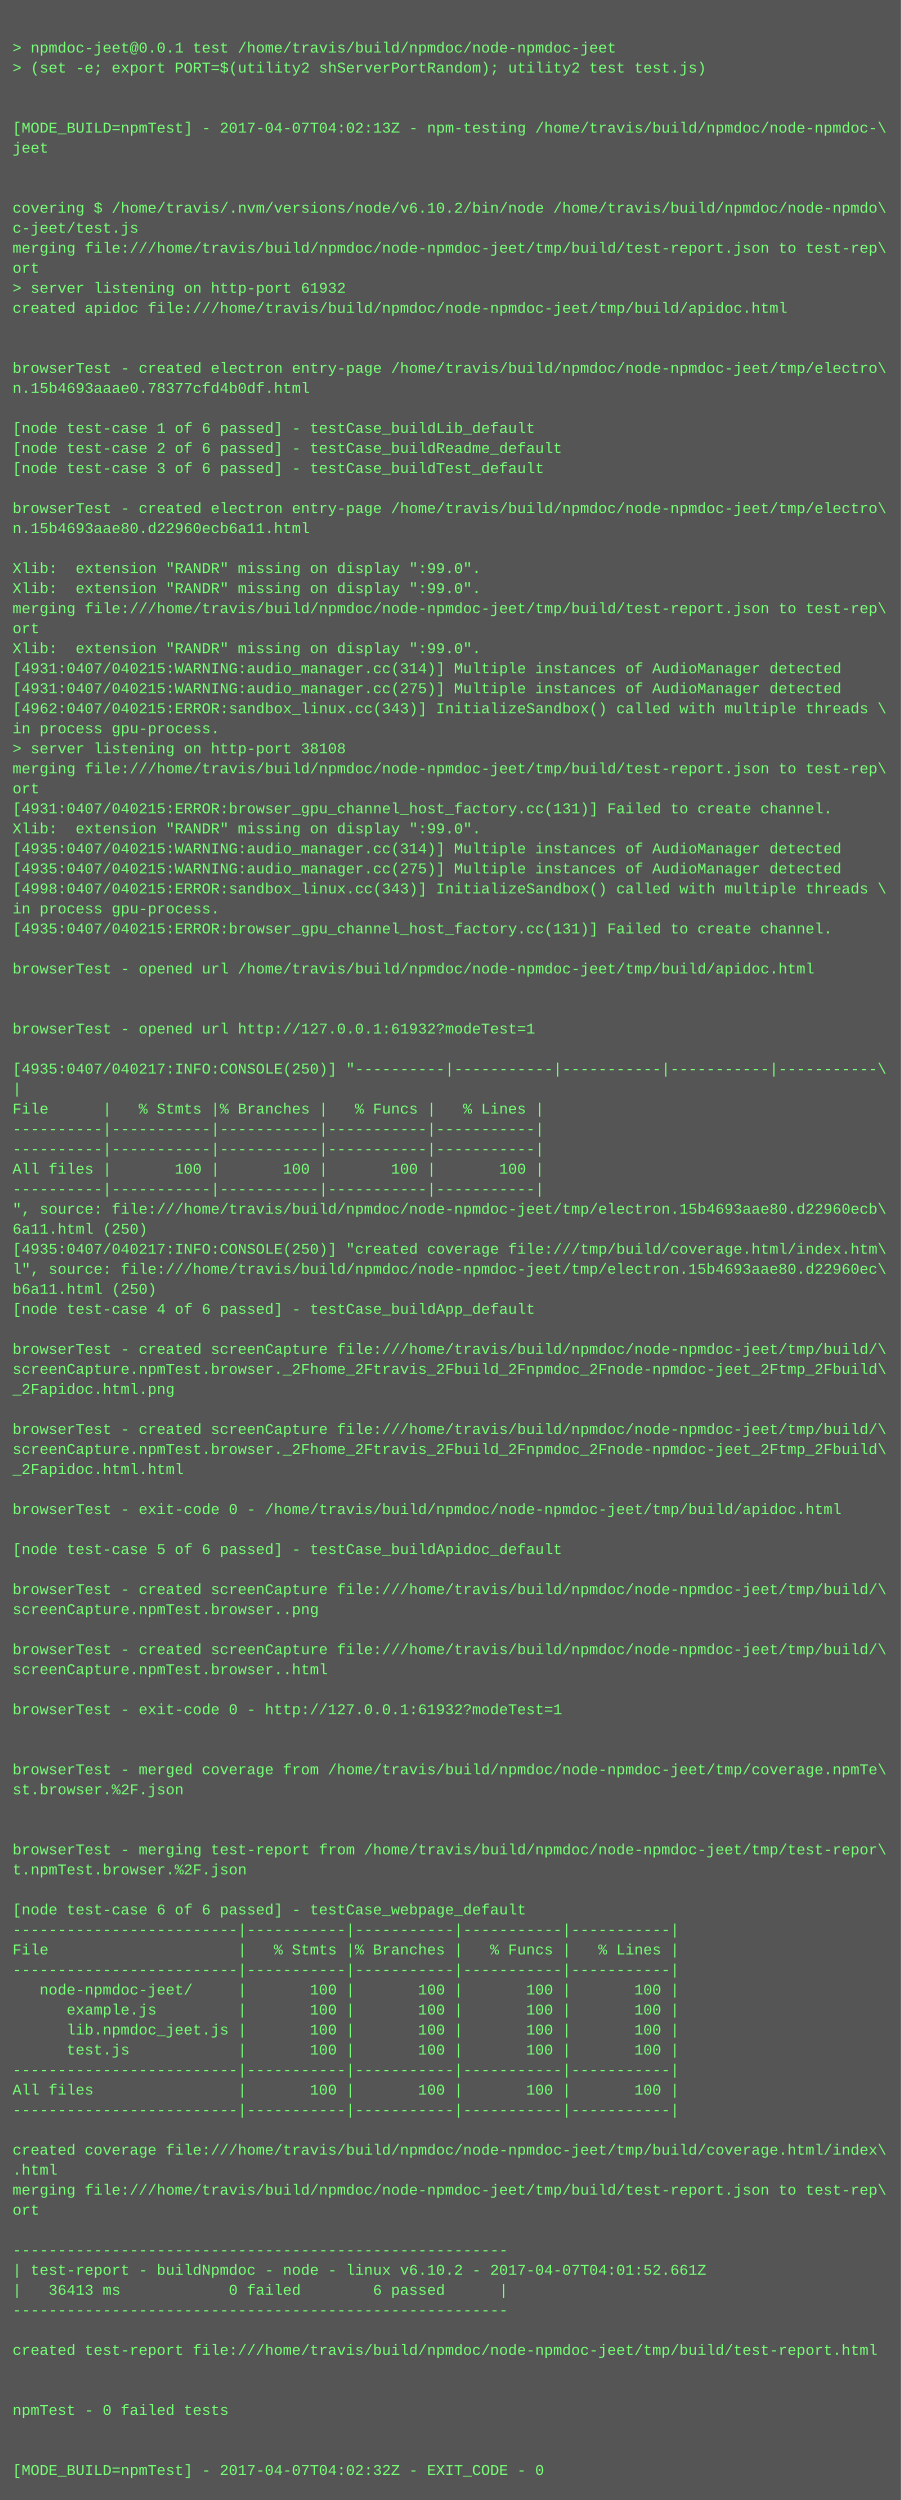
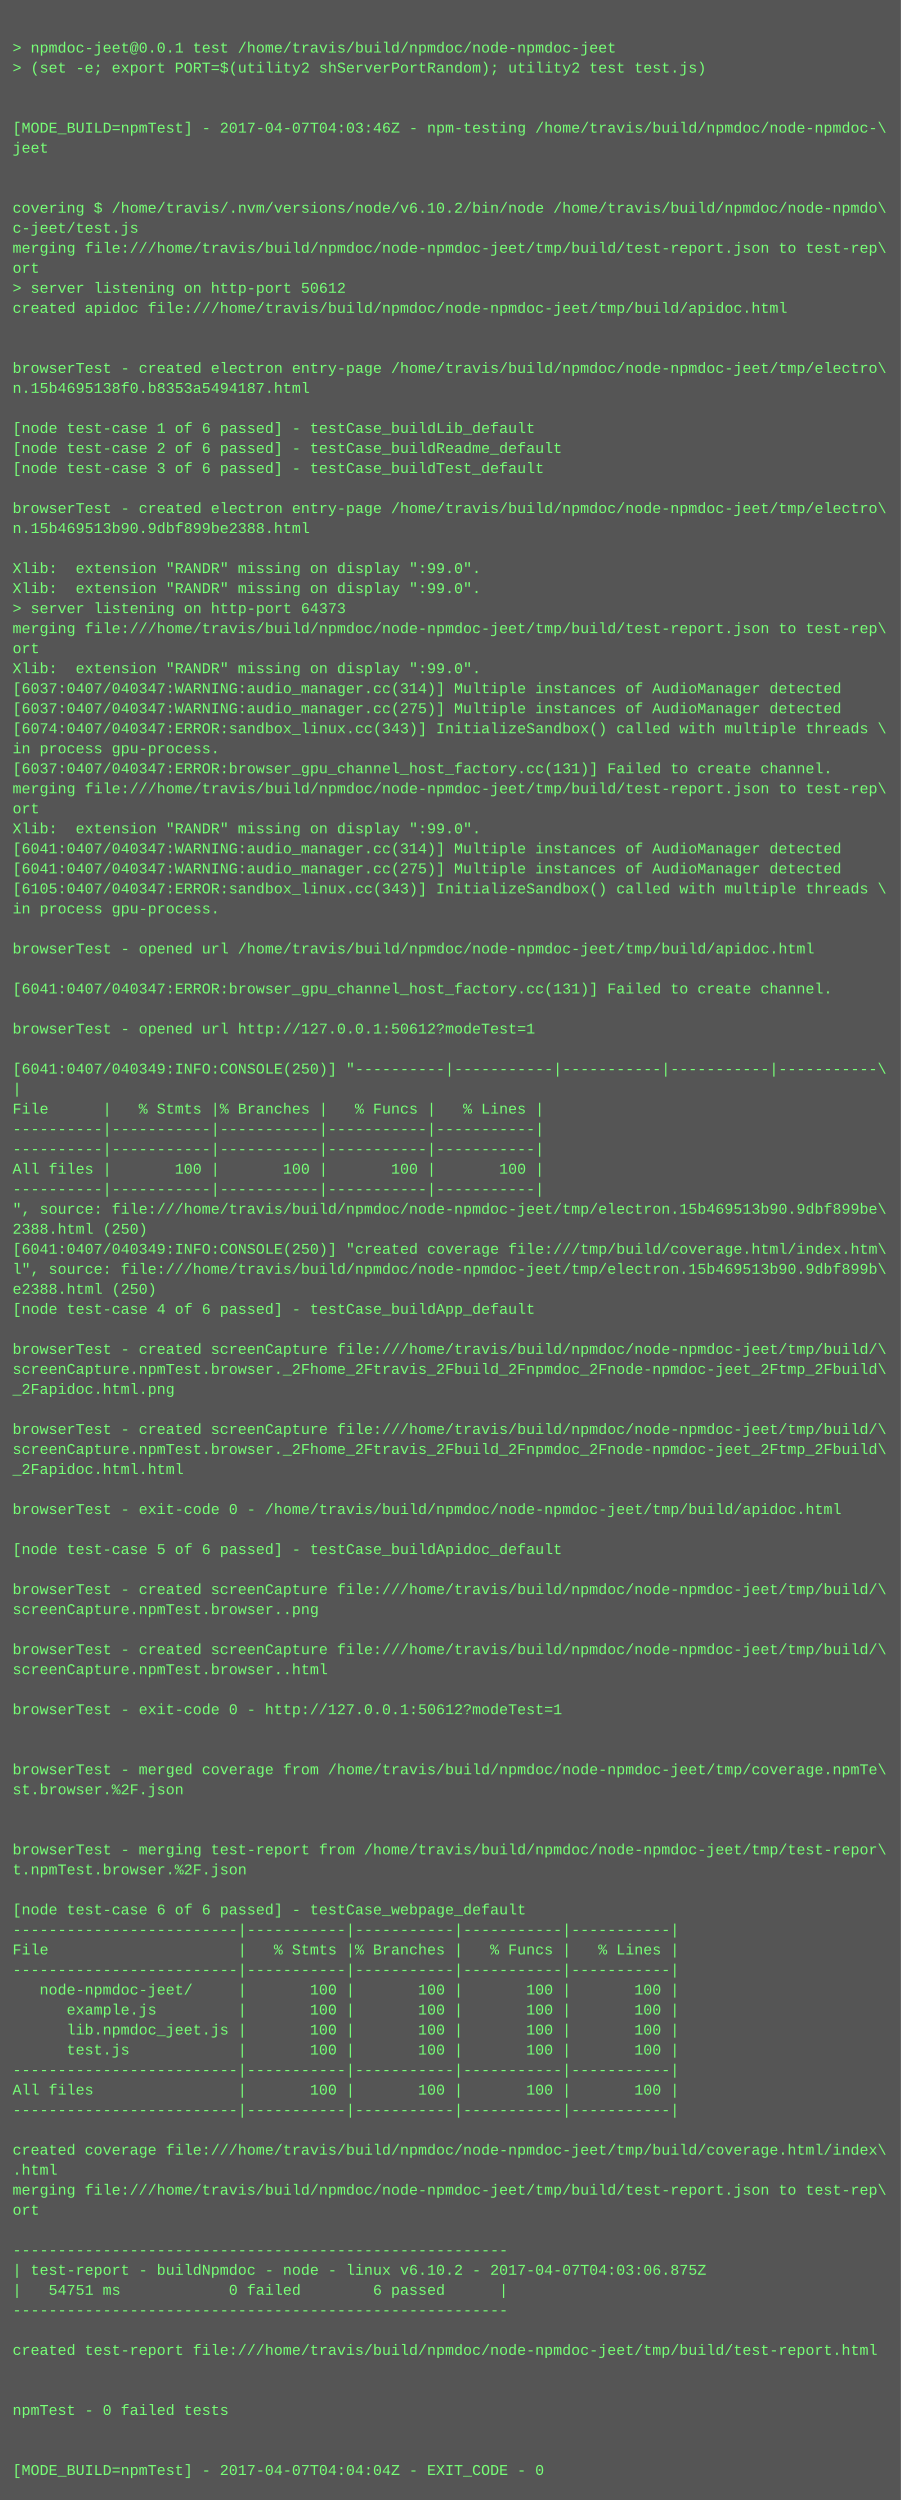
<svg xmlns="http://www.w3.org/2000/svg" height="1998" width="720">
  <rect height="1998" fill="#555" width="720" />
  <text fill="#7f7" font-family="Courier New" font-size="12" xml:space="preserve">
    <tspan x="10" y="26" />
    <tspan x="10" y="42">&gt; npmdoc-jeet@0.0.1 test /home/travis/build/npmdoc/node-npmdoc-jeet</tspan>
    <tspan x="10" y="58">&gt; (set -e; export PORT=$(utility2 shServerPortRandom); utility2 test test.js)</tspan>
    <tspan x="10" y="74" />
    <tspan x="10" y="90" />
-     <tspan x="10" y="106">[MODE_BUILD=npmTest] - 2017-04-07T04:02:13Z - npm-testing /home/travis/build/npmdoc/node-npmdoc-\</tspan>
+     <tspan x="10" y="106">[MODE_BUILD=npmTest] - 2017-04-07T04:03:46Z - npm-testing /home/travis/build/npmdoc/node-npmdoc-\</tspan>
    <tspan x="10" y="122">jeet</tspan>
    <tspan x="10" y="138" />
    <tspan x="10" y="154" />
    <tspan x="10" y="170">covering $ /home/travis/.nvm/versions/node/v6.10.2/bin/node /home/travis/build/npmdoc/node-npmdo\</tspan>
    <tspan x="10" y="186">c-jeet/test.js</tspan>
    <tspan x="10" y="202">merging file:///home/travis/build/npmdoc/node-npmdoc-jeet/tmp/build/test-report.json to test-rep\</tspan>
    <tspan x="10" y="218">ort</tspan>
-     <tspan x="10" y="234">&gt; server listening on http-port 61932</tspan>
+     <tspan x="10" y="234">&gt; server listening on http-port 50612</tspan>
    <tspan x="10" y="250">created apidoc file:///home/travis/build/npmdoc/node-npmdoc-jeet/tmp/build/apidoc.html</tspan>
    <tspan x="10" y="266" />
    <tspan x="10" y="282" />
    <tspan x="10" y="298">browserTest - created electron entry-page /home/travis/build/npmdoc/node-npmdoc-jeet/tmp/electro\</tspan>
-     <tspan x="10" y="314">n.15b4693aaae0.78377cfd4b0df.html</tspan>
+     <tspan x="10" y="314">n.15b4695138f0.b8353a5494187.html</tspan>
    <tspan x="10" y="330" />
    <tspan x="10" y="346">[node test-case 1 of 6 passed] - testCase_buildLib_default</tspan>
    <tspan x="10" y="362">[node test-case 2 of 6 passed] - testCase_buildReadme_default</tspan>
    <tspan x="10" y="378">[node test-case 3 of 6 passed] - testCase_buildTest_default</tspan>
    <tspan x="10" y="394" />
    <tspan x="10" y="410">browserTest - created electron entry-page /home/travis/build/npmdoc/node-npmdoc-jeet/tmp/electro\</tspan>
-     <tspan x="10" y="426">n.15b4693aae80.d22960ecb6a11.html</tspan>
+     <tspan x="10" y="426">n.15b469513b90.9dbf899be2388.html</tspan>
    <tspan x="10" y="442" />
    <tspan x="10" y="458">Xlib:  extension "RANDR" missing on display ":99.0".</tspan>
    <tspan x="10" y="474">Xlib:  extension "RANDR" missing on display ":99.0".</tspan>
-     <tspan x="10" y="490">merging file:///home/travis/build/npmdoc/node-npmdoc-jeet/tmp/build/test-report.json to test-rep\</tspan>
-     <tspan x="10" y="506">ort</tspan>
-     <tspan x="10" y="522">Xlib:  extension "RANDR" missing on display ":99.0".</tspan>
-     <tspan x="10" y="538">[4931:0407/040215:WARNING:audio_manager.cc(314)] Multiple instances of AudioManager detected</tspan>
-     <tspan x="10" y="554">[4931:0407/040215:WARNING:audio_manager.cc(275)] Multiple instances of AudioManager detected</tspan>
-     <tspan x="10" y="570">[4962:0407/040215:ERROR:sandbox_linux.cc(343)] InitializeSandbox() called with multiple threads \</tspan>
-     <tspan x="10" y="586">in process gpu-process. </tspan>
-     <tspan x="10" y="602">&gt; server listening on http-port 38108</tspan>
-     <tspan x="10" y="618">merging file:///home/travis/build/npmdoc/node-npmdoc-jeet/tmp/build/test-report.json to test-rep\</tspan>
-     <tspan x="10" y="634">ort</tspan>
-     <tspan x="10" y="650">[4931:0407/040215:ERROR:browser_gpu_channel_host_factory.cc(131)] Failed to create channel.</tspan>
+     <tspan x="10" y="490">&gt; server listening on http-port 64373</tspan>
+     <tspan x="10" y="506">merging file:///home/travis/build/npmdoc/node-npmdoc-jeet/tmp/build/test-report.json to test-rep\</tspan>
+     <tspan x="10" y="522">ort</tspan>
+     <tspan x="10" y="538">Xlib:  extension "RANDR" missing on display ":99.0".</tspan>
+     <tspan x="10" y="554">[6037:0407/040347:WARNING:audio_manager.cc(314)] Multiple instances of AudioManager detected</tspan>
+     <tspan x="10" y="570">[6037:0407/040347:WARNING:audio_manager.cc(275)] Multiple instances of AudioManager detected</tspan>
+     <tspan x="10" y="586">[6074:0407/040347:ERROR:sandbox_linux.cc(343)] InitializeSandbox() called with multiple threads \</tspan>
+     <tspan x="10" y="602">in process gpu-process. </tspan>
+     <tspan x="10" y="618">[6037:0407/040347:ERROR:browser_gpu_channel_host_factory.cc(131)] Failed to create channel.</tspan>
+     <tspan x="10" y="634">merging file:///home/travis/build/npmdoc/node-npmdoc-jeet/tmp/build/test-report.json to test-rep\</tspan>
+     <tspan x="10" y="650">ort</tspan>
    <tspan x="10" y="666">Xlib:  extension "RANDR" missing on display ":99.0".</tspan>
-     <tspan x="10" y="682">[4935:0407/040215:WARNING:audio_manager.cc(314)] Multiple instances of AudioManager detected</tspan>
-     <tspan x="10" y="698">[4935:0407/040215:WARNING:audio_manager.cc(275)] Multiple instances of AudioManager detected</tspan>
-     <tspan x="10" y="714">[4998:0407/040215:ERROR:sandbox_linux.cc(343)] InitializeSandbox() called with multiple threads \</tspan>
+     <tspan x="10" y="682">[6041:0407/040347:WARNING:audio_manager.cc(314)] Multiple instances of AudioManager detected</tspan>
+     <tspan x="10" y="698">[6041:0407/040347:WARNING:audio_manager.cc(275)] Multiple instances of AudioManager detected</tspan>
+     <tspan x="10" y="714">[6105:0407/040347:ERROR:sandbox_linux.cc(343)] InitializeSandbox() called with multiple threads \</tspan>
    <tspan x="10" y="730">in process gpu-process. </tspan>
-     <tspan x="10" y="746">[4935:0407/040215:ERROR:browser_gpu_channel_host_factory.cc(131)] Failed to create channel.</tspan>
-     <tspan x="10" y="762" />
-     <tspan x="10" y="778">browserTest - opened url /home/travis/build/npmdoc/node-npmdoc-jeet/tmp/build/apidoc.html</tspan>
-     <tspan x="10" y="794" />
+     <tspan x="10" y="746" />
+     <tspan x="10" y="762">browserTest - opened url /home/travis/build/npmdoc/node-npmdoc-jeet/tmp/build/apidoc.html</tspan>
+     <tspan x="10" y="778" />
+     <tspan x="10" y="794">[6041:0407/040347:ERROR:browser_gpu_channel_host_factory.cc(131)] Failed to create channel.</tspan>
    <tspan x="10" y="810" />
-     <tspan x="10" y="826">browserTest - opened url http://127.0.0.1:61932?modeTest=1</tspan>
+     <tspan x="10" y="826">browserTest - opened url http://127.0.0.1:50612?modeTest=1</tspan>
    <tspan x="10" y="842" />
-     <tspan x="10" y="858">[4935:0407/040217:INFO:CONSOLE(250)] "----------|-----------|-----------|-----------|-----------\</tspan>
+     <tspan x="10" y="858">[6041:0407/040349:INFO:CONSOLE(250)] "----------|-----------|-----------|-----------|-----------\</tspan>
    <tspan x="10" y="874">|</tspan>
    <tspan x="10" y="890">File      |   % Stmts |% Branches |   % Funcs |   % Lines |</tspan>
    <tspan x="10" y="906">----------|-----------|-----------|-----------|-----------|</tspan>
    <tspan x="10" y="922">----------|-----------|-----------|-----------|-----------|</tspan>
    <tspan x="10" y="938">All files |       100 |       100 |       100 |       100 |</tspan>
    <tspan x="10" y="954">----------|-----------|-----------|-----------|-----------|</tspan>
-     <tspan x="10" y="970">", source: file:///home/travis/build/npmdoc/node-npmdoc-jeet/tmp/electron.15b4693aae80.d22960ecb\</tspan>
-     <tspan x="10" y="986">6a11.html (250)</tspan>
-     <tspan x="10" y="1002">[4935:0407/040217:INFO:CONSOLE(250)] "created coverage file:///tmp/build/coverage.html/index.htm\</tspan>
-     <tspan x="10" y="1018">l", source: file:///home/travis/build/npmdoc/node-npmdoc-jeet/tmp/electron.15b4693aae80.d22960ec\</tspan>
-     <tspan x="10" y="1034">b6a11.html (250)</tspan>
+     <tspan x="10" y="970">", source: file:///home/travis/build/npmdoc/node-npmdoc-jeet/tmp/electron.15b469513b90.9dbf899be\</tspan>
+     <tspan x="10" y="986">2388.html (250)</tspan>
+     <tspan x="10" y="1002">[6041:0407/040349:INFO:CONSOLE(250)] "created coverage file:///tmp/build/coverage.html/index.htm\</tspan>
+     <tspan x="10" y="1018">l", source: file:///home/travis/build/npmdoc/node-npmdoc-jeet/tmp/electron.15b469513b90.9dbf899b\</tspan>
+     <tspan x="10" y="1034">e2388.html (250)</tspan>
    <tspan x="10" y="1050">[node test-case 4 of 6 passed] - testCase_buildApp_default</tspan>
    <tspan x="10" y="1066" />
    <tspan x="10" y="1082">browserTest - created screenCapture file:///home/travis/build/npmdoc/node-npmdoc-jeet/tmp/build/\</tspan>
    <tspan x="10" y="1098">screenCapture.npmTest.browser._2Fhome_2Ftravis_2Fbuild_2Fnpmdoc_2Fnode-npmdoc-jeet_2Ftmp_2Fbuild\</tspan>
    <tspan x="10" y="1114">_2Fapidoc.html.png</tspan>
    <tspan x="10" y="1130" />
    <tspan x="10" y="1146">browserTest - created screenCapture file:///home/travis/build/npmdoc/node-npmdoc-jeet/tmp/build/\</tspan>
    <tspan x="10" y="1162">screenCapture.npmTest.browser._2Fhome_2Ftravis_2Fbuild_2Fnpmdoc_2Fnode-npmdoc-jeet_2Ftmp_2Fbuild\</tspan>
    <tspan x="10" y="1178">_2Fapidoc.html.html</tspan>
    <tspan x="10" y="1194" />
    <tspan x="10" y="1210">browserTest - exit-code 0 - /home/travis/build/npmdoc/node-npmdoc-jeet/tmp/build/apidoc.html</tspan>
    <tspan x="10" y="1226" />
    <tspan x="10" y="1242">[node test-case 5 of 6 passed] - testCase_buildApidoc_default</tspan>
    <tspan x="10" y="1258" />
    <tspan x="10" y="1274">browserTest - created screenCapture file:///home/travis/build/npmdoc/node-npmdoc-jeet/tmp/build/\</tspan>
    <tspan x="10" y="1290">screenCapture.npmTest.browser..png</tspan>
    <tspan x="10" y="1306" />
    <tspan x="10" y="1322">browserTest - created screenCapture file:///home/travis/build/npmdoc/node-npmdoc-jeet/tmp/build/\</tspan>
    <tspan x="10" y="1338">screenCapture.npmTest.browser..html</tspan>
    <tspan x="10" y="1354" />
-     <tspan x="10" y="1370">browserTest - exit-code 0 - http://127.0.0.1:61932?modeTest=1</tspan>
+     <tspan x="10" y="1370">browserTest - exit-code 0 - http://127.0.0.1:50612?modeTest=1</tspan>
    <tspan x="10" y="1386" />
    <tspan x="10" y="1402" />
    <tspan x="10" y="1418">browserTest - merged coverage from /home/travis/build/npmdoc/node-npmdoc-jeet/tmp/coverage.npmTe\</tspan>
    <tspan x="10" y="1434">st.browser.%2F.json</tspan>
    <tspan x="10" y="1450" />
    <tspan x="10" y="1466" />
    <tspan x="10" y="1482">browserTest - merging test-report from /home/travis/build/npmdoc/node-npmdoc-jeet/tmp/test-repor\</tspan>
    <tspan x="10" y="1498">t.npmTest.browser.%2F.json</tspan>
    <tspan x="10" y="1514" />
    <tspan x="10" y="1530">[node test-case 6 of 6 passed] - testCase_webpage_default</tspan>
    <tspan x="10" y="1546">-------------------------|-----------|-----------|-----------|-----------|</tspan>
    <tspan x="10" y="1562">File                     |   % Stmts |% Branches |   % Funcs |   % Lines |</tspan>
    <tspan x="10" y="1578">-------------------------|-----------|-----------|-----------|-----------|</tspan>
    <tspan x="10" y="1594">   node-npmdoc-jeet/     |       100 |       100 |       100 |       100 |</tspan>
    <tspan x="10" y="1610">      example.js         |       100 |       100 |       100 |       100 |</tspan>
    <tspan x="10" y="1626">      lib.npmdoc_jeet.js |       100 |       100 |       100 |       100 |</tspan>
    <tspan x="10" y="1642">      test.js            |       100 |       100 |       100 |       100 |</tspan>
    <tspan x="10" y="1658">-------------------------|-----------|-----------|-----------|-----------|</tspan>
    <tspan x="10" y="1674">All files                |       100 |       100 |       100 |       100 |</tspan>
    <tspan x="10" y="1690">-------------------------|-----------|-----------|-----------|-----------|</tspan>
    <tspan x="10" y="1706" />
    <tspan x="10" y="1722">created coverage file:///home/travis/build/npmdoc/node-npmdoc-jeet/tmp/build/coverage.html/index\</tspan>
    <tspan x="10" y="1738">.html</tspan>
    <tspan x="10" y="1754">merging file:///home/travis/build/npmdoc/node-npmdoc-jeet/tmp/build/test-report.json to test-rep\</tspan>
    <tspan x="10" y="1770">ort</tspan>
    <tspan x="10" y="1786" />
    <tspan x="10" y="1802">-------------------------------------------------------</tspan>
-     <tspan x="10" y="1818">| test-report - buildNpmdoc - node - linux v6.10.2 - 2017-04-07T04:01:52.661Z</tspan>
-     <tspan x="10" y="1834">|   36413 ms            0 failed        6 passed      |</tspan>
+     <tspan x="10" y="1818">| test-report - buildNpmdoc - node - linux v6.10.2 - 2017-04-07T04:03:06.875Z</tspan>
+     <tspan x="10" y="1834">|   54751 ms            0 failed        6 passed      |</tspan>
    <tspan x="10" y="1850">-------------------------------------------------------</tspan>
    <tspan x="10" y="1866" />
    <tspan x="10" y="1882">created test-report file:///home/travis/build/npmdoc/node-npmdoc-jeet/tmp/build/test-report.html</tspan>
    <tspan x="10" y="1898" />
    <tspan x="10" y="1914" />
    <tspan x="10" y="1930">npmTest - 0 failed tests</tspan>
    <tspan x="10" y="1946" />
    <tspan x="10" y="1962" />
-     <tspan x="10" y="1978">[MODE_BUILD=npmTest] - 2017-04-07T04:02:32Z - EXIT_CODE - 0</tspan>
+     <tspan x="10" y="1978">[MODE_BUILD=npmTest] - 2017-04-07T04:04:04Z - EXIT_CODE - 0</tspan>
  </text>
</svg>
